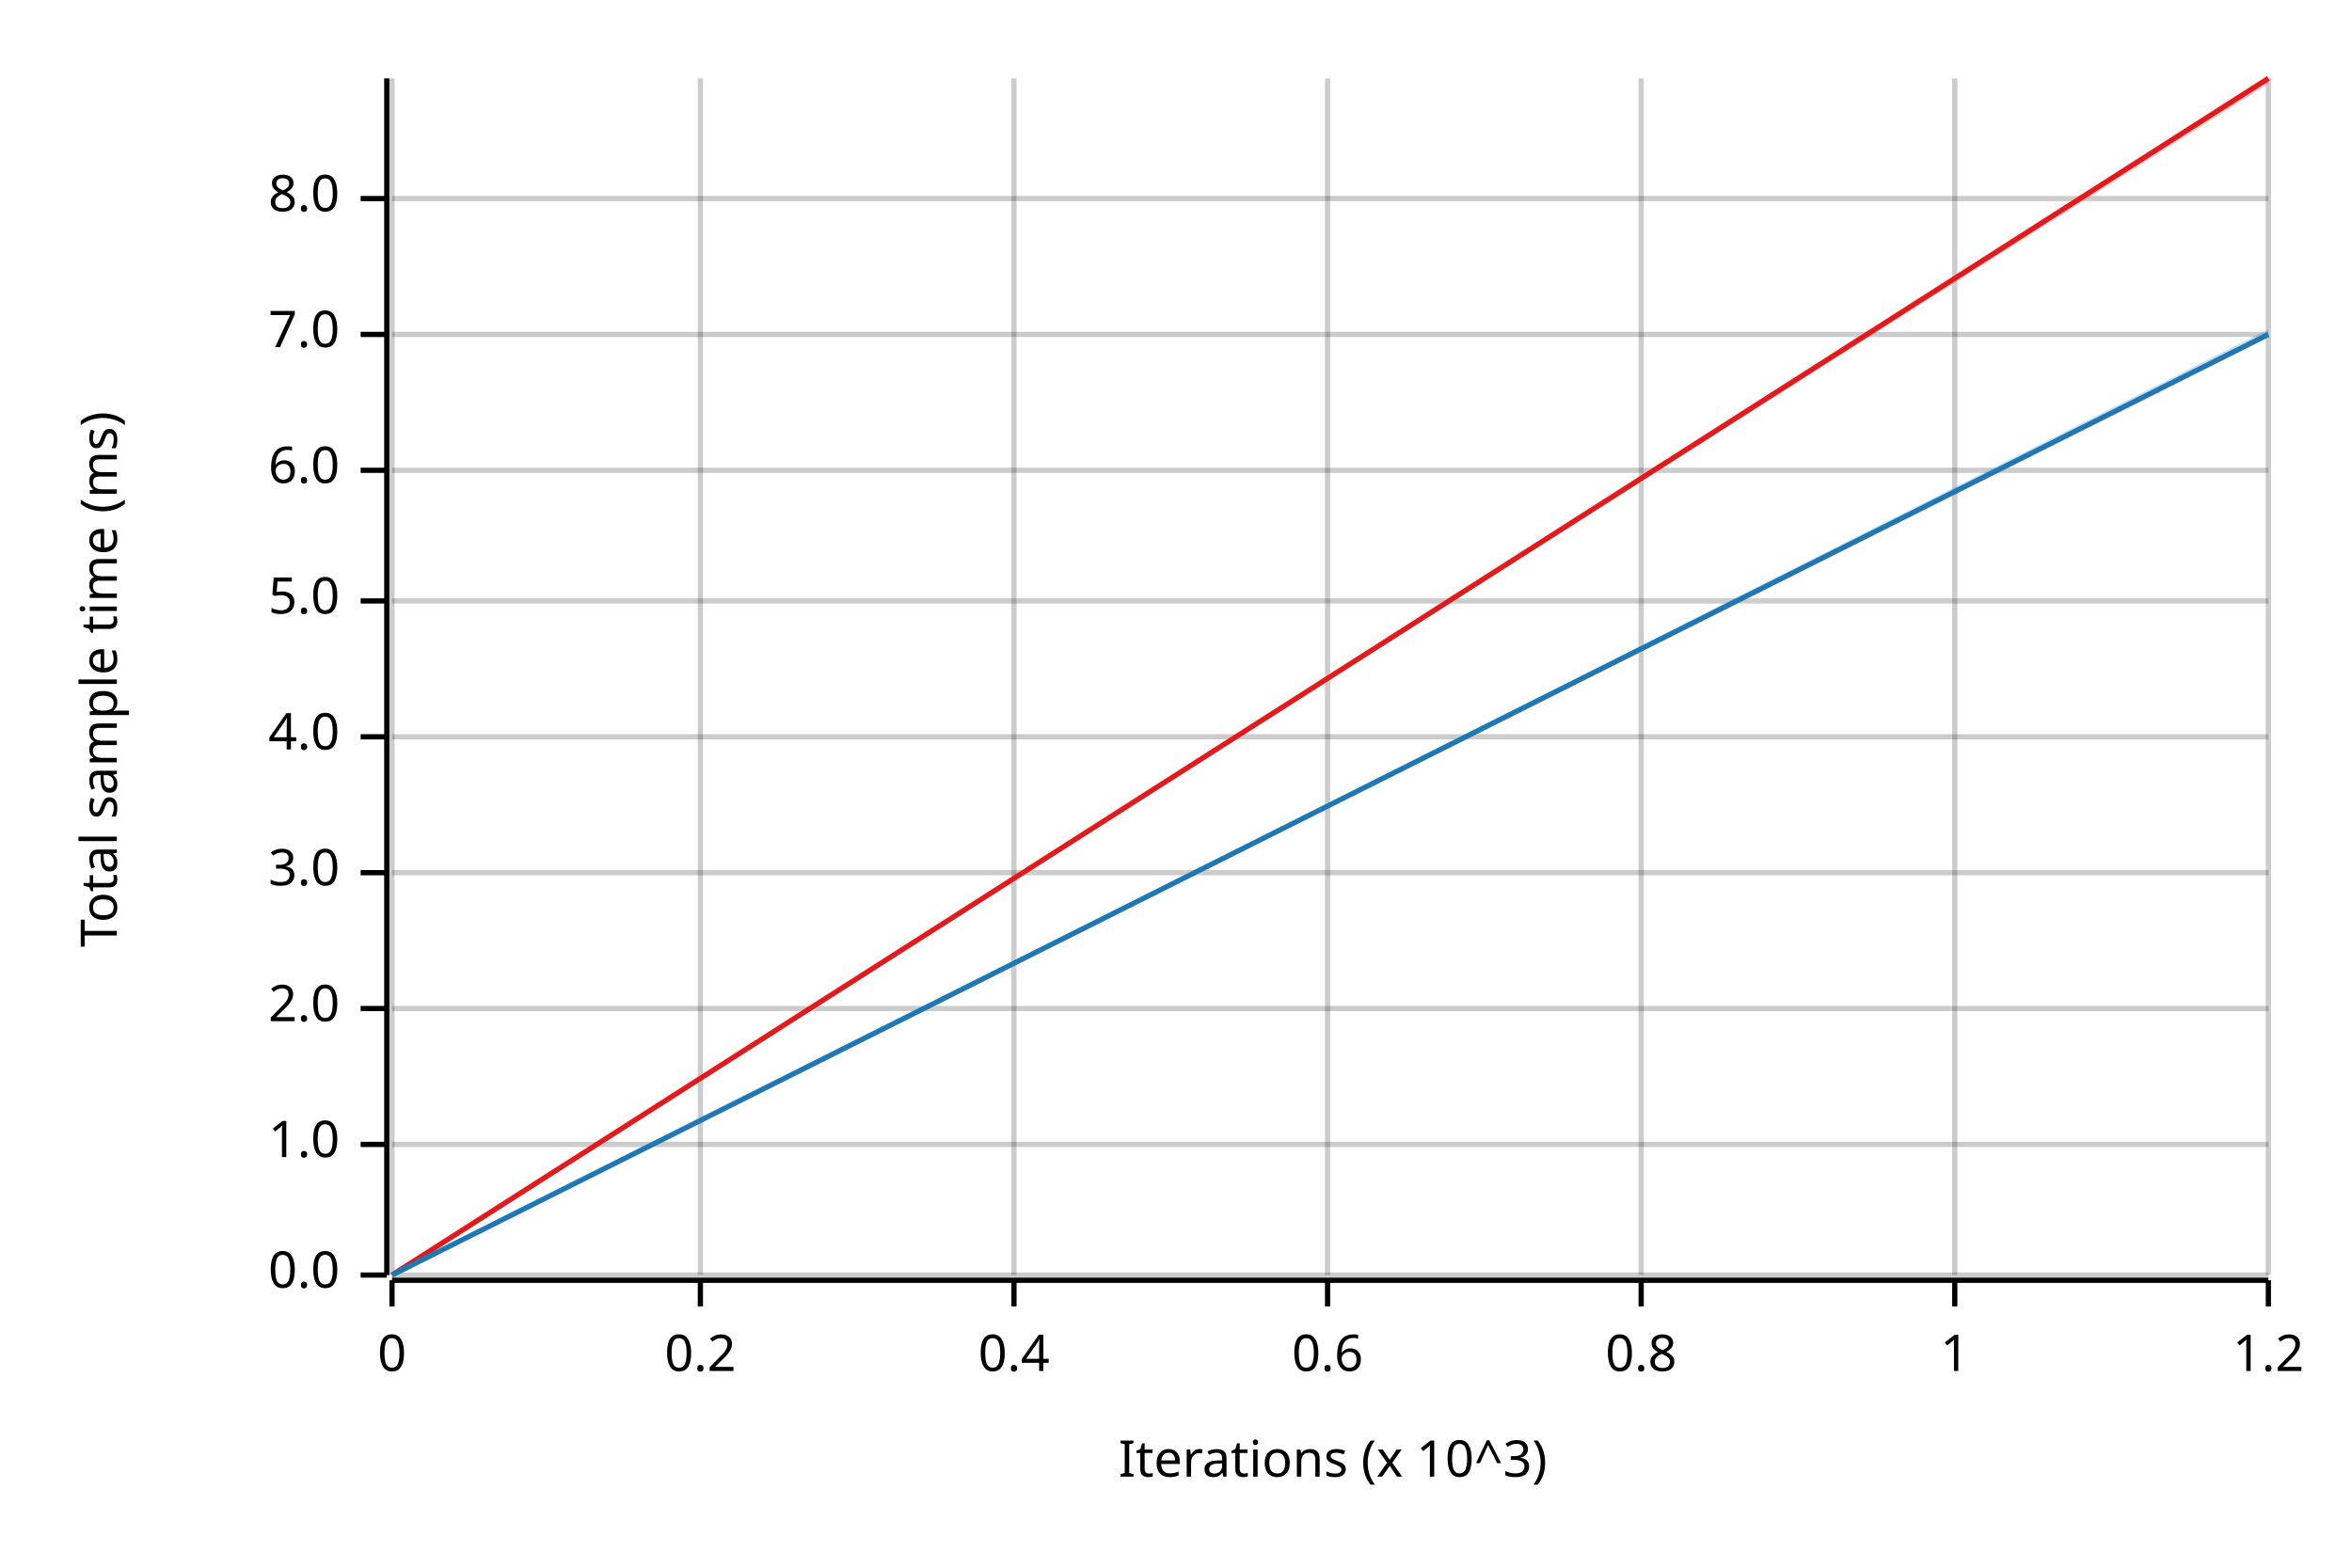
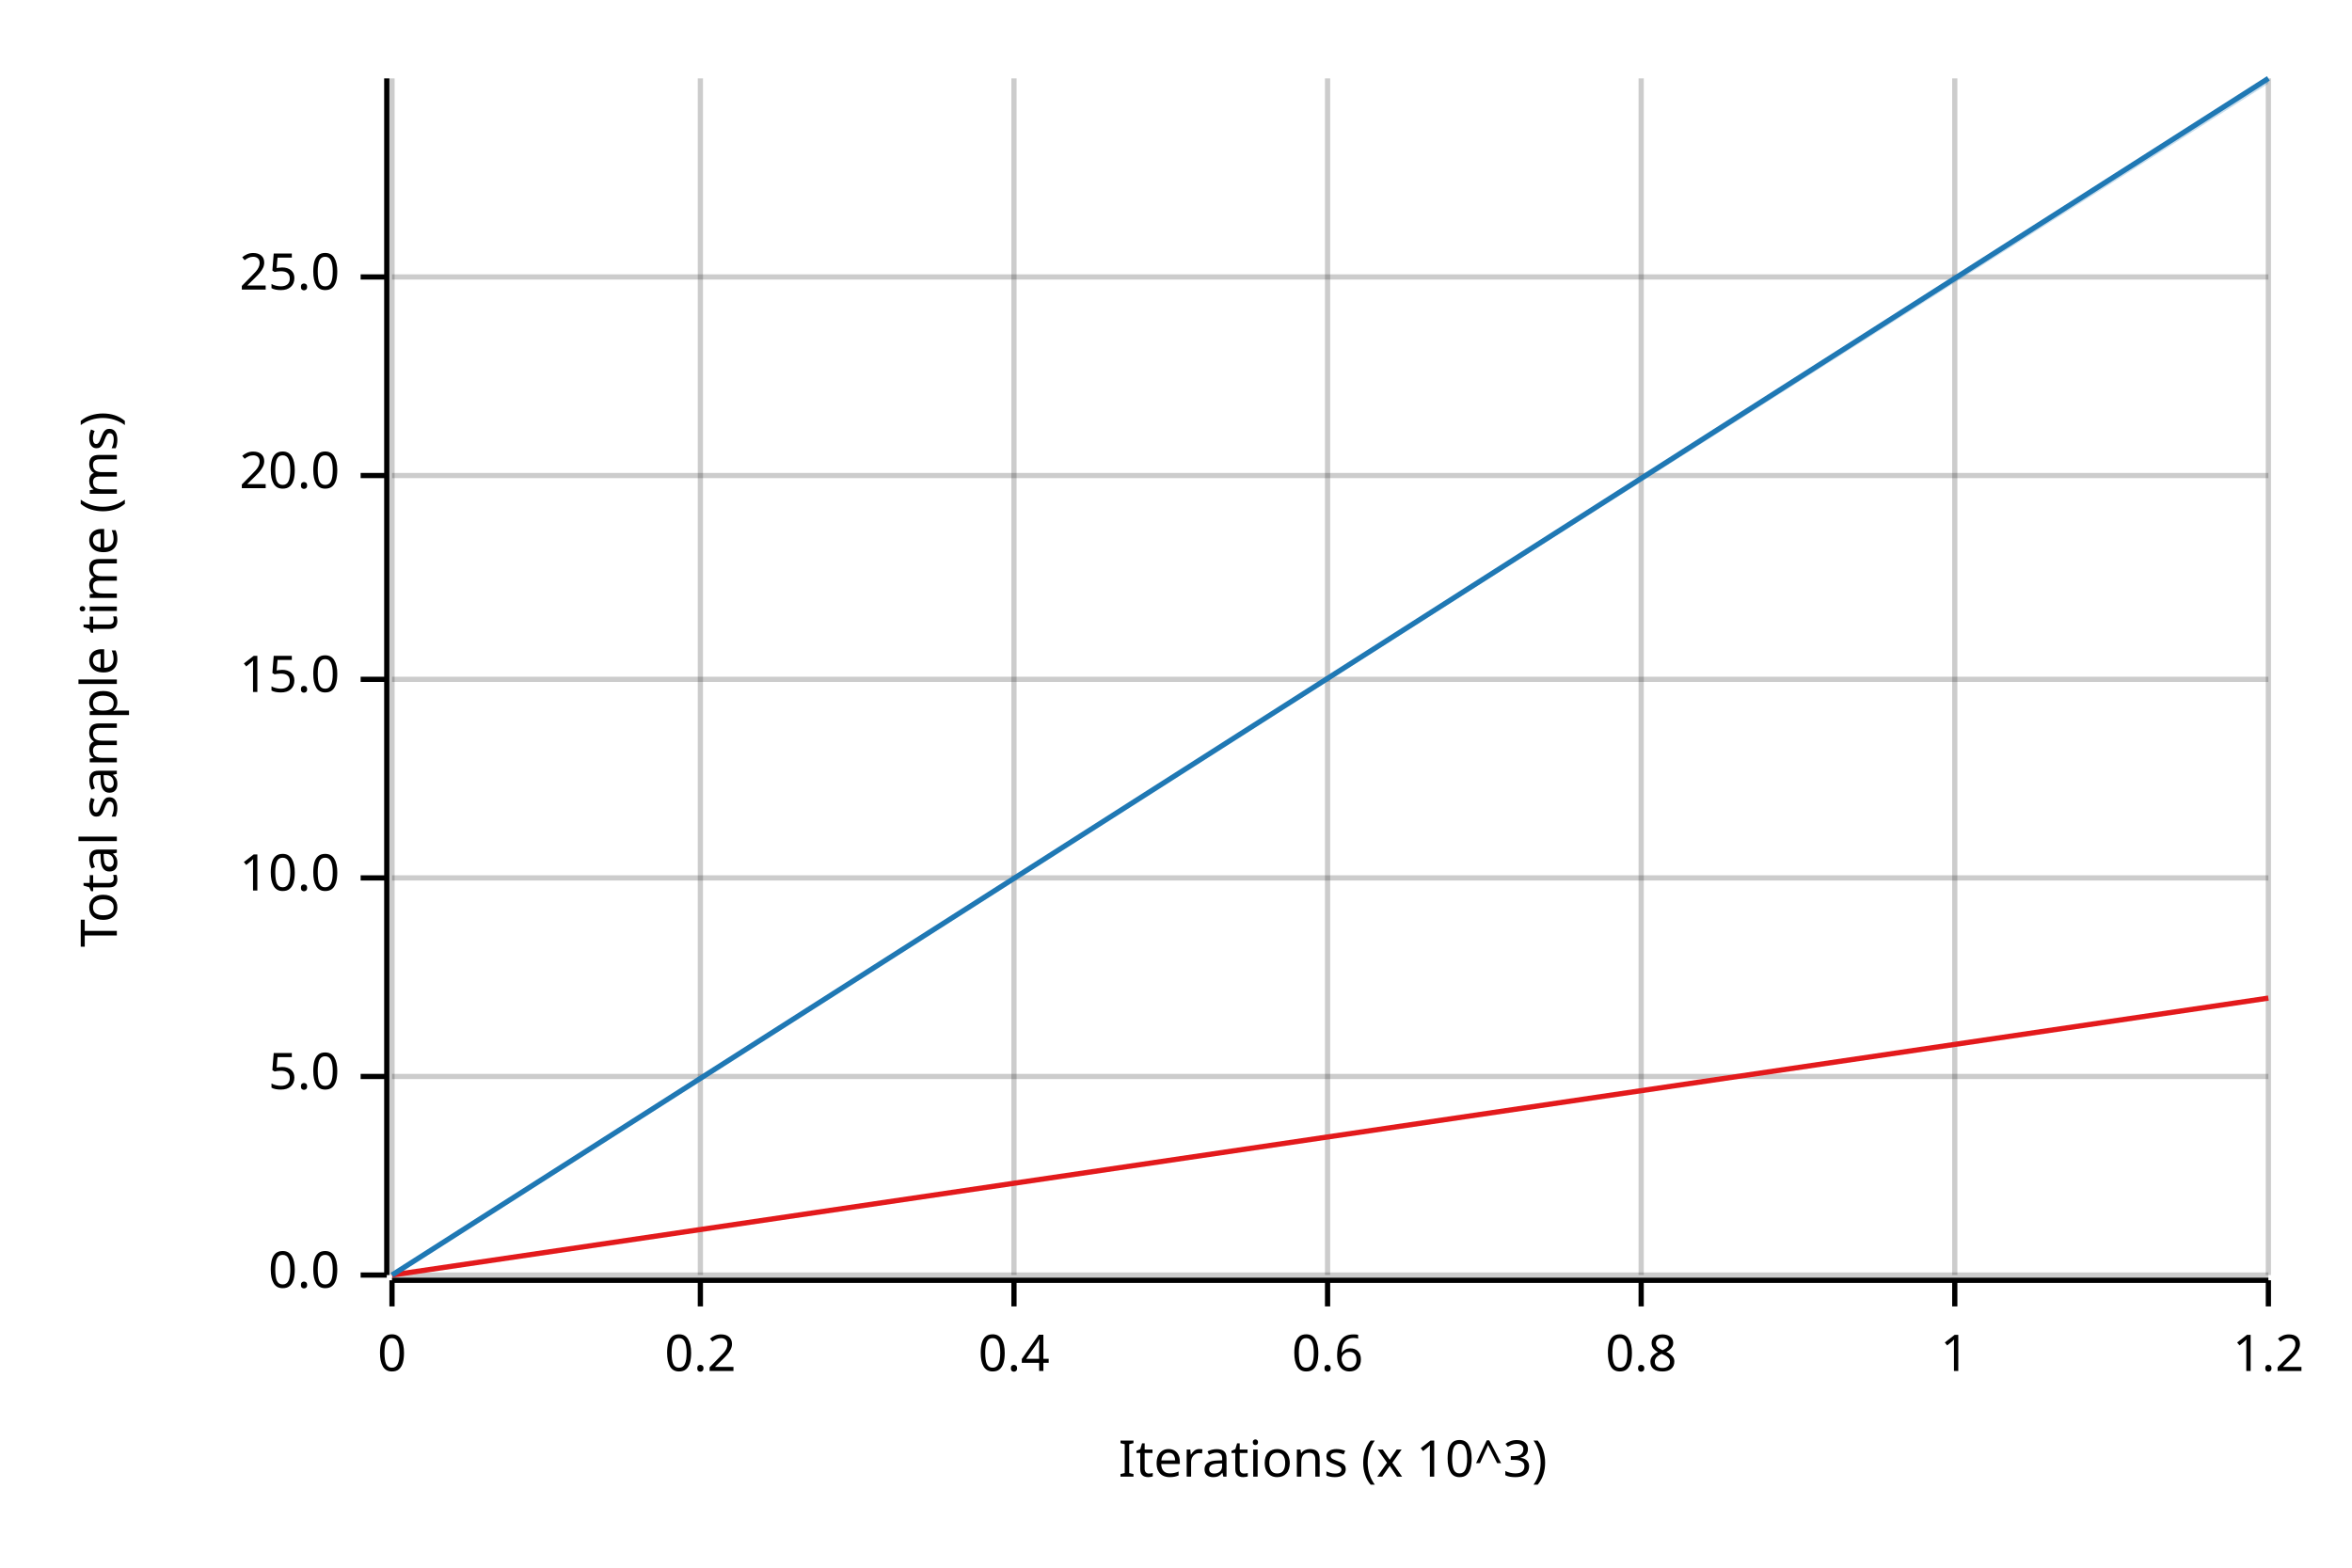
<svg xmlns="http://www.w3.org/2000/svg" width="450" height="300" viewBox="0 0 450 300">
  <text x="15" y="130" dy="0.76em" text-anchor="middle" font-family="sans-serif" font-size="9.677" opacity="1" fill="#000000" transform="rotate(270, 15, 130)">
Total sample time (ms)
</text>
  <text x="255" y="285" dy="-0.5ex" text-anchor="middle" font-family="sans-serif" font-size="9.677" opacity="1" fill="#000000">
Iterations (x 10^3)
</text>
  <line opacity="0.2" stroke="#000000" stroke-width="1" x1="75" y1="244" x2="75" y2="15" />
  <line opacity="0.2" stroke="#000000" stroke-width="1" x1="134" y1="244" x2="134" y2="15" />
  <line opacity="0.2" stroke="#000000" stroke-width="1" x1="194" y1="244" x2="194" y2="15" />
  <line opacity="0.2" stroke="#000000" stroke-width="1" x1="254" y1="244" x2="254" y2="15" />
  <line opacity="0.2" stroke="#000000" stroke-width="1" x1="314" y1="244" x2="314" y2="15" />
  <line opacity="0.2" stroke="#000000" stroke-width="1" x1="374" y1="244" x2="374" y2="15" />
  <line opacity="0.2" stroke="#000000" stroke-width="1" x1="434" y1="244" x2="434" y2="15" />
  <line opacity="0.2" stroke="#000000" stroke-width="1" x1="75" y1="244" x2="434" y2="244" />
-   <line opacity="0.2" stroke="#000000" stroke-width="1" x1="75" y1="219" x2="434" y2="219" />
-   <line opacity="0.2" stroke="#000000" stroke-width="1" x1="75" y1="193" x2="434" y2="193" />
-   <line opacity="0.2" stroke="#000000" stroke-width="1" x1="75" y1="167" x2="434" y2="167" />
-   <line opacity="0.2" stroke="#000000" stroke-width="1" x1="75" y1="141" x2="434" y2="141" />
-   <line opacity="0.2" stroke="#000000" stroke-width="1" x1="75" y1="115" x2="434" y2="115" />
-   <line opacity="0.2" stroke="#000000" stroke-width="1" x1="75" y1="90" x2="434" y2="90" />
-   <line opacity="0.2" stroke="#000000" stroke-width="1" x1="75" y1="64" x2="434" y2="64" />
-   <line opacity="0.2" stroke="#000000" stroke-width="1" x1="75" y1="38" x2="434" y2="38" />
+   <line opacity="0.2" stroke="#000000" stroke-width="1" x1="75" y1="206" x2="434" y2="206" />
+   <line opacity="0.2" stroke="#000000" stroke-width="1" x1="75" y1="168" x2="434" y2="168" />
+   <line opacity="0.2" stroke="#000000" stroke-width="1" x1="75" y1="130" x2="434" y2="130" />
+   <line opacity="0.2" stroke="#000000" stroke-width="1" x1="75" y1="91" x2="434" y2="91" />
+   <line opacity="0.2" stroke="#000000" stroke-width="1" x1="75" y1="53" x2="434" y2="53" />
  <polyline fill="none" opacity="1" stroke="#000000" stroke-width="1" points="74,15 74,244 " />
  <text x="65" y="244" dy="0.5ex" text-anchor="end" font-family="sans-serif" font-size="9.677" opacity="1" fill="#000000">
0.0
</text>
  <polyline fill="none" opacity="1" stroke="#000000" stroke-width="1" points="69,244 74,244 " />
-   <text x="65" y="219" dy="0.5ex" text-anchor="end" font-family="sans-serif" font-size="9.677" opacity="1" fill="#000000">
- 1.0
- </text>
-   <polyline fill="none" opacity="1" stroke="#000000" stroke-width="1" points="69,219 74,219 " />
-   <text x="65" y="193" dy="0.5ex" text-anchor="end" font-family="sans-serif" font-size="9.677" opacity="1" fill="#000000">
- 2.0
- </text>
-   <polyline fill="none" opacity="1" stroke="#000000" stroke-width="1" points="69,193 74,193 " />
-   <text x="65" y="167" dy="0.5ex" text-anchor="end" font-family="sans-serif" font-size="9.677" opacity="1" fill="#000000">
- 3.0
- </text>
-   <polyline fill="none" opacity="1" stroke="#000000" stroke-width="1" points="69,167 74,167 " />
-   <text x="65" y="141" dy="0.5ex" text-anchor="end" font-family="sans-serif" font-size="9.677" opacity="1" fill="#000000">
- 4.0
- </text>
-   <polyline fill="none" opacity="1" stroke="#000000" stroke-width="1" points="69,141 74,141 " />
-   <text x="65" y="115" dy="0.5ex" text-anchor="end" font-family="sans-serif" font-size="9.677" opacity="1" fill="#000000">
+   <text x="65" y="206" dy="0.5ex" text-anchor="end" font-family="sans-serif" font-size="9.677" opacity="1" fill="#000000">
5.0
</text>
-   <polyline fill="none" opacity="1" stroke="#000000" stroke-width="1" points="69,115 74,115 " />
-   <text x="65" y="90" dy="0.5ex" text-anchor="end" font-family="sans-serif" font-size="9.677" opacity="1" fill="#000000">
- 6.0
+   <polyline fill="none" opacity="1" stroke="#000000" stroke-width="1" points="69,206 74,206 " />
+   <text x="65" y="168" dy="0.5ex" text-anchor="end" font-family="sans-serif" font-size="9.677" opacity="1" fill="#000000">
+ 10.0
</text>
-   <polyline fill="none" opacity="1" stroke="#000000" stroke-width="1" points="69,90 74,90 " />
-   <text x="65" y="64" dy="0.5ex" text-anchor="end" font-family="sans-serif" font-size="9.677" opacity="1" fill="#000000">
- 7.0
+   <polyline fill="none" opacity="1" stroke="#000000" stroke-width="1" points="69,168 74,168 " />
+   <text x="65" y="130" dy="0.5ex" text-anchor="end" font-family="sans-serif" font-size="9.677" opacity="1" fill="#000000">
+ 15.0
</text>
-   <polyline fill="none" opacity="1" stroke="#000000" stroke-width="1" points="69,64 74,64 " />
-   <text x="65" y="38" dy="0.5ex" text-anchor="end" font-family="sans-serif" font-size="9.677" opacity="1" fill="#000000">
- 8.0
+   <polyline fill="none" opacity="1" stroke="#000000" stroke-width="1" points="69,130 74,130 " />
+   <text x="65" y="91" dy="0.5ex" text-anchor="end" font-family="sans-serif" font-size="9.677" opacity="1" fill="#000000">
+ 20.0
</text>
-   <polyline fill="none" opacity="1" stroke="#000000" stroke-width="1" points="69,38 74,38 " />
+   <polyline fill="none" opacity="1" stroke="#000000" stroke-width="1" points="69,91 74,91 " />
+   <text x="65" y="53" dy="0.5ex" text-anchor="end" font-family="sans-serif" font-size="9.677" opacity="1" fill="#000000">
+ 25.0
+ </text>
+   <polyline fill="none" opacity="1" stroke="#000000" stroke-width="1" points="69,53 74,53 " />
  <polyline fill="none" opacity="1" stroke="#000000" stroke-width="1" points="75,245 434,245 " />
  <text x="75" y="255" dy="0.76em" text-anchor="middle" font-family="sans-serif" font-size="9.677" opacity="1" fill="#000000">
0
</text>
  <polyline fill="none" opacity="1" stroke="#000000" stroke-width="1" points="75,245 75,250 " />
  <text x="134" y="255" dy="0.76em" text-anchor="middle" font-family="sans-serif" font-size="9.677" opacity="1" fill="#000000">
0.2
</text>
  <polyline fill="none" opacity="1" stroke="#000000" stroke-width="1" points="134,245 134,250 " />
  <text x="194" y="255" dy="0.76em" text-anchor="middle" font-family="sans-serif" font-size="9.677" opacity="1" fill="#000000">
0.4
</text>
  <polyline fill="none" opacity="1" stroke="#000000" stroke-width="1" points="194,245 194,250 " />
  <text x="254" y="255" dy="0.76em" text-anchor="middle" font-family="sans-serif" font-size="9.677" opacity="1" fill="#000000">
0.6
</text>
  <polyline fill="none" opacity="1" stroke="#000000" stroke-width="1" points="254,245 254,250 " />
  <text x="314" y="255" dy="0.76em" text-anchor="middle" font-family="sans-serif" font-size="9.677" opacity="1" fill="#000000">
0.8
</text>
  <polyline fill="none" opacity="1" stroke="#000000" stroke-width="1" points="314,245 314,250 " />
  <text x="374" y="255" dy="0.76em" text-anchor="middle" font-family="sans-serif" font-size="9.677" opacity="1" fill="#000000">
1
</text>
  <polyline fill="none" opacity="1" stroke="#000000" stroke-width="1" points="374,245 374,250 " />
  <text x="434" y="255" dy="0.76em" text-anchor="middle" font-family="sans-serif" font-size="9.677" opacity="1" fill="#000000">
1.2
</text>
  <polyline fill="none" opacity="1" stroke="#000000" stroke-width="1" points="434,245 434,250 " />
-   <polyline fill="none" opacity="1" stroke="#E31A1C" stroke-width="1" points="75,244 434,15 " />
-   <polygon opacity="0.25" fill="#E31A1C" points="75,244 434,16 434,15 " />
-   <polyline fill="none" opacity="1" stroke="#1F78B4" stroke-width="1" points="75,244 434,64 " />
-   <polygon opacity="0.25" fill="#1F78B4" points="75,244 434,64 434,63 " />
+   <polyline fill="none" opacity="1" stroke="#E31A1C" stroke-width="1" points="75,244 434,191 " />
+   <polygon opacity="0.25" fill="#E31A1C" points="75,244 434,191 434,191 " />
+   <polyline fill="none" opacity="1" stroke="#1F78B4" stroke-width="1" points="75,244 434,15 " />
+   <polygon opacity="0.25" fill="#1F78B4" points="75,244 434,16 434,15 " />
</svg>
